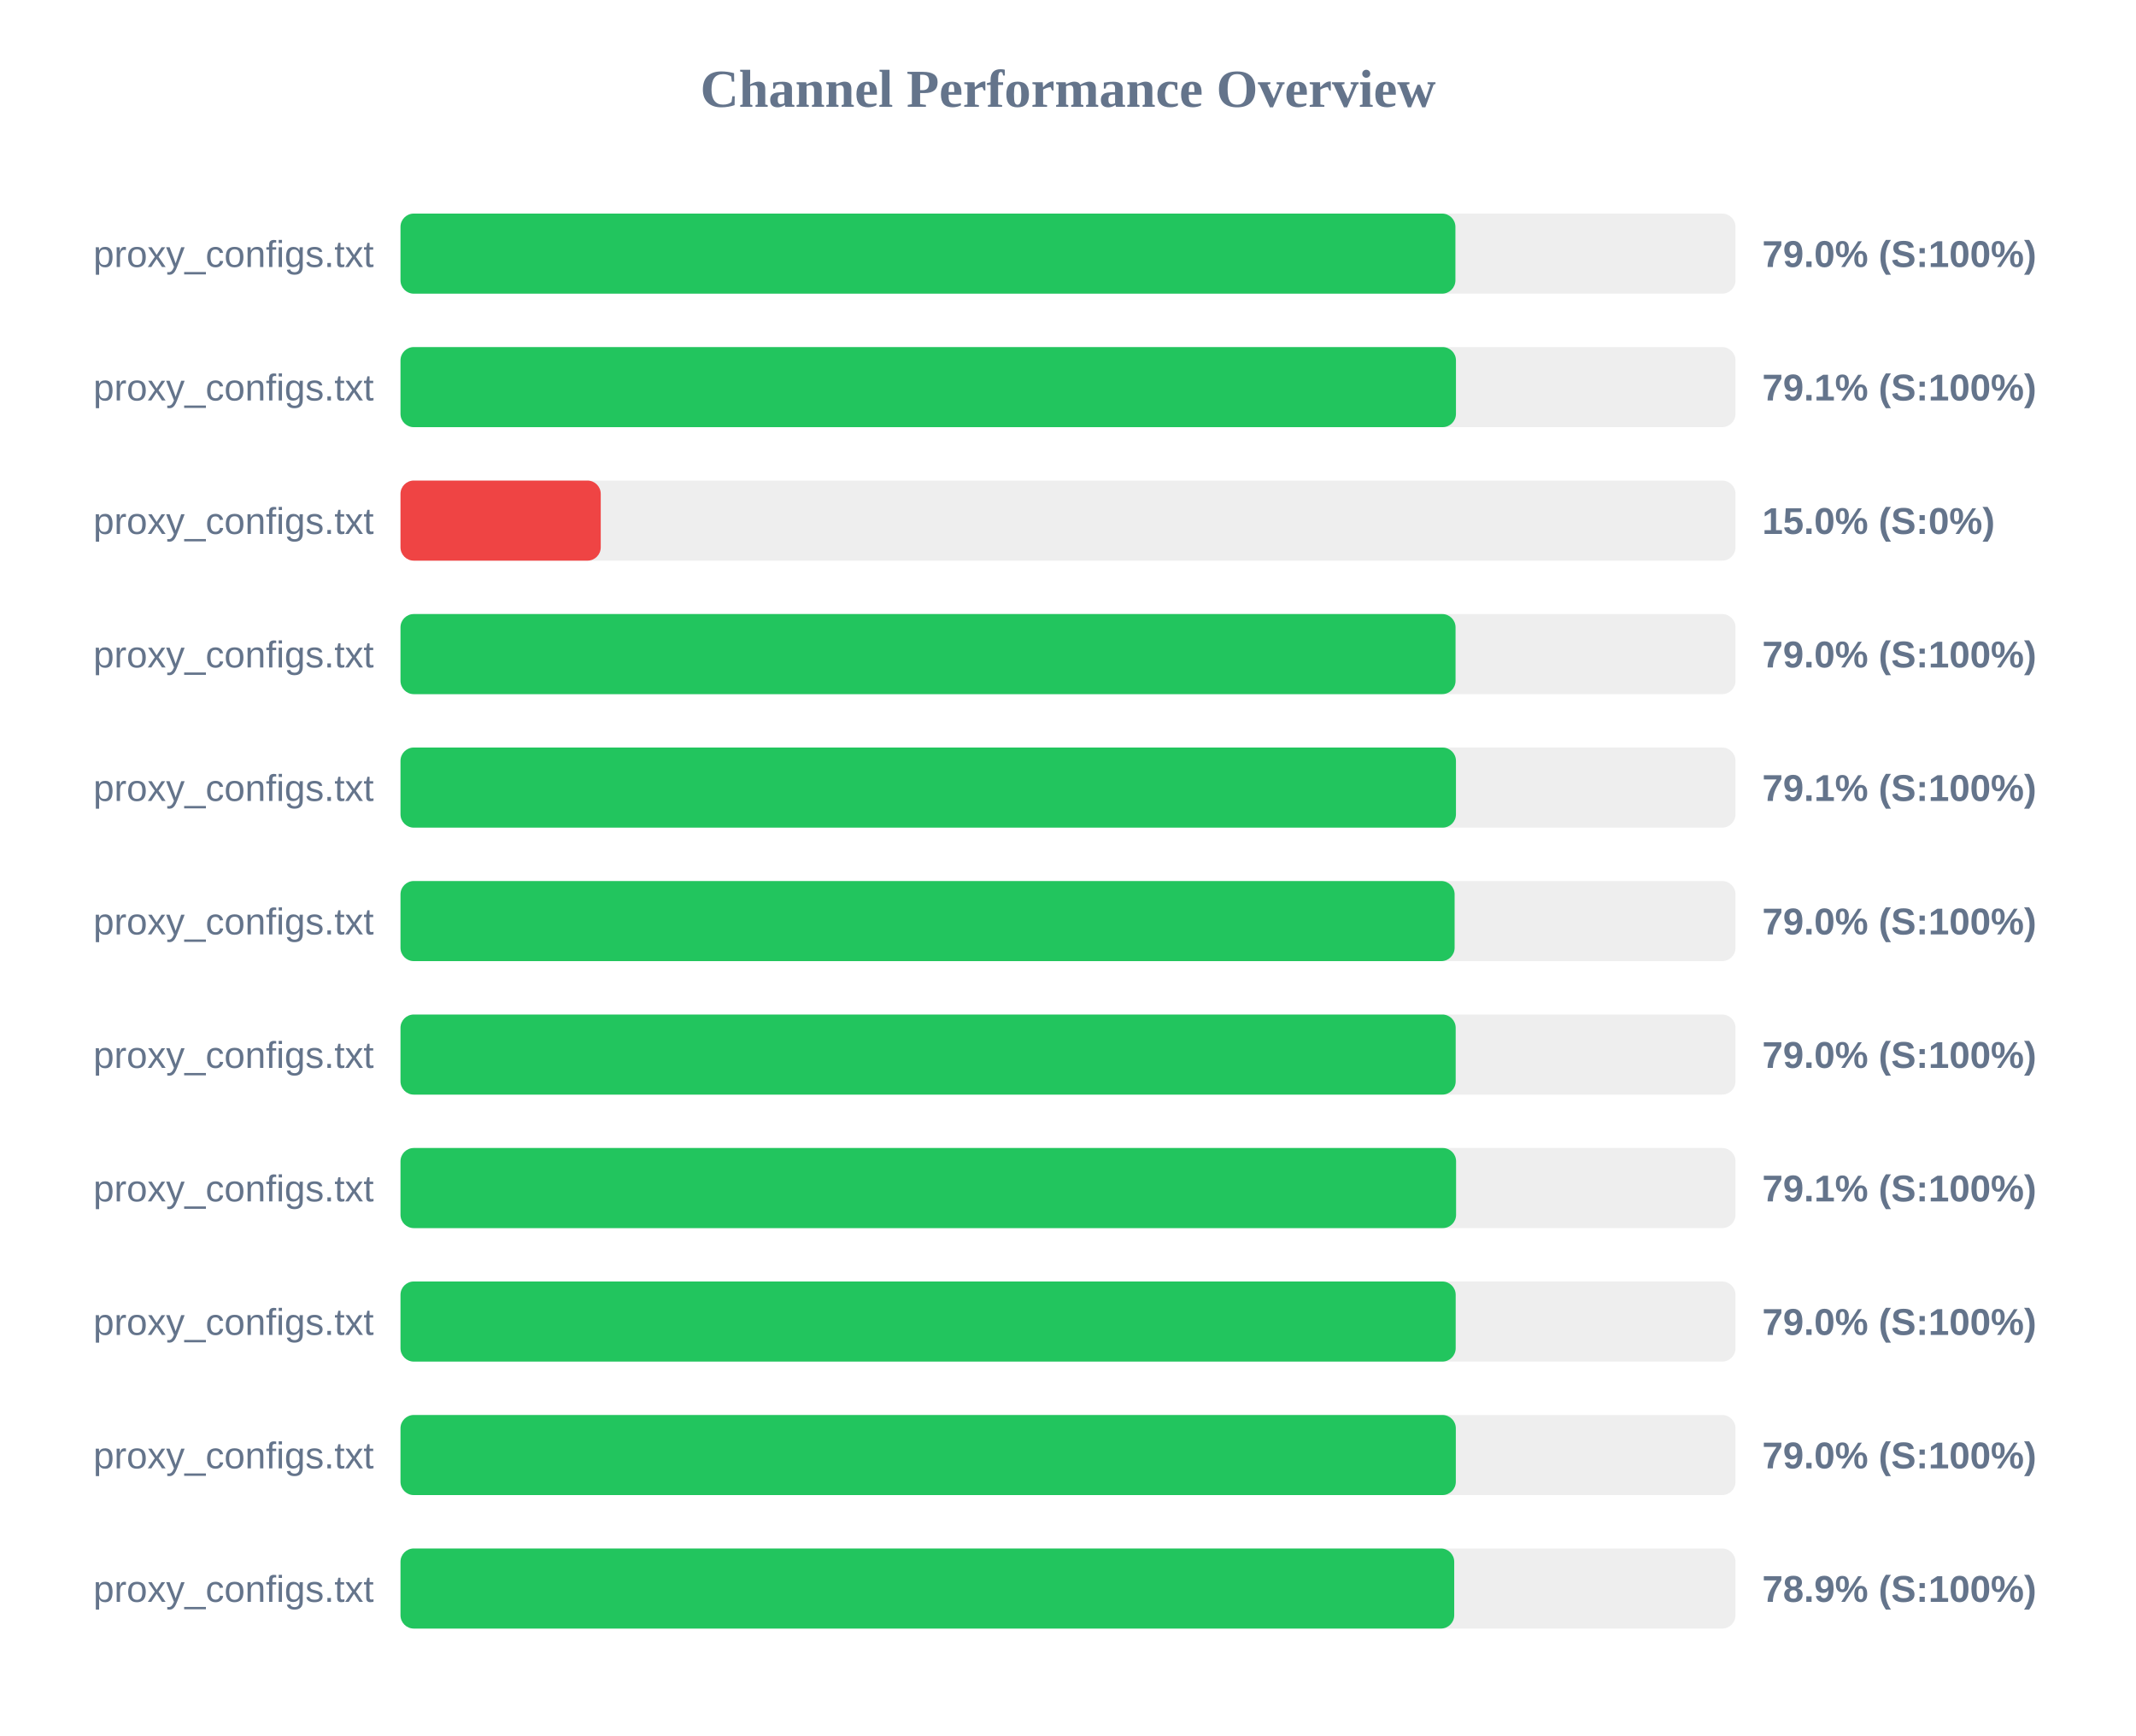
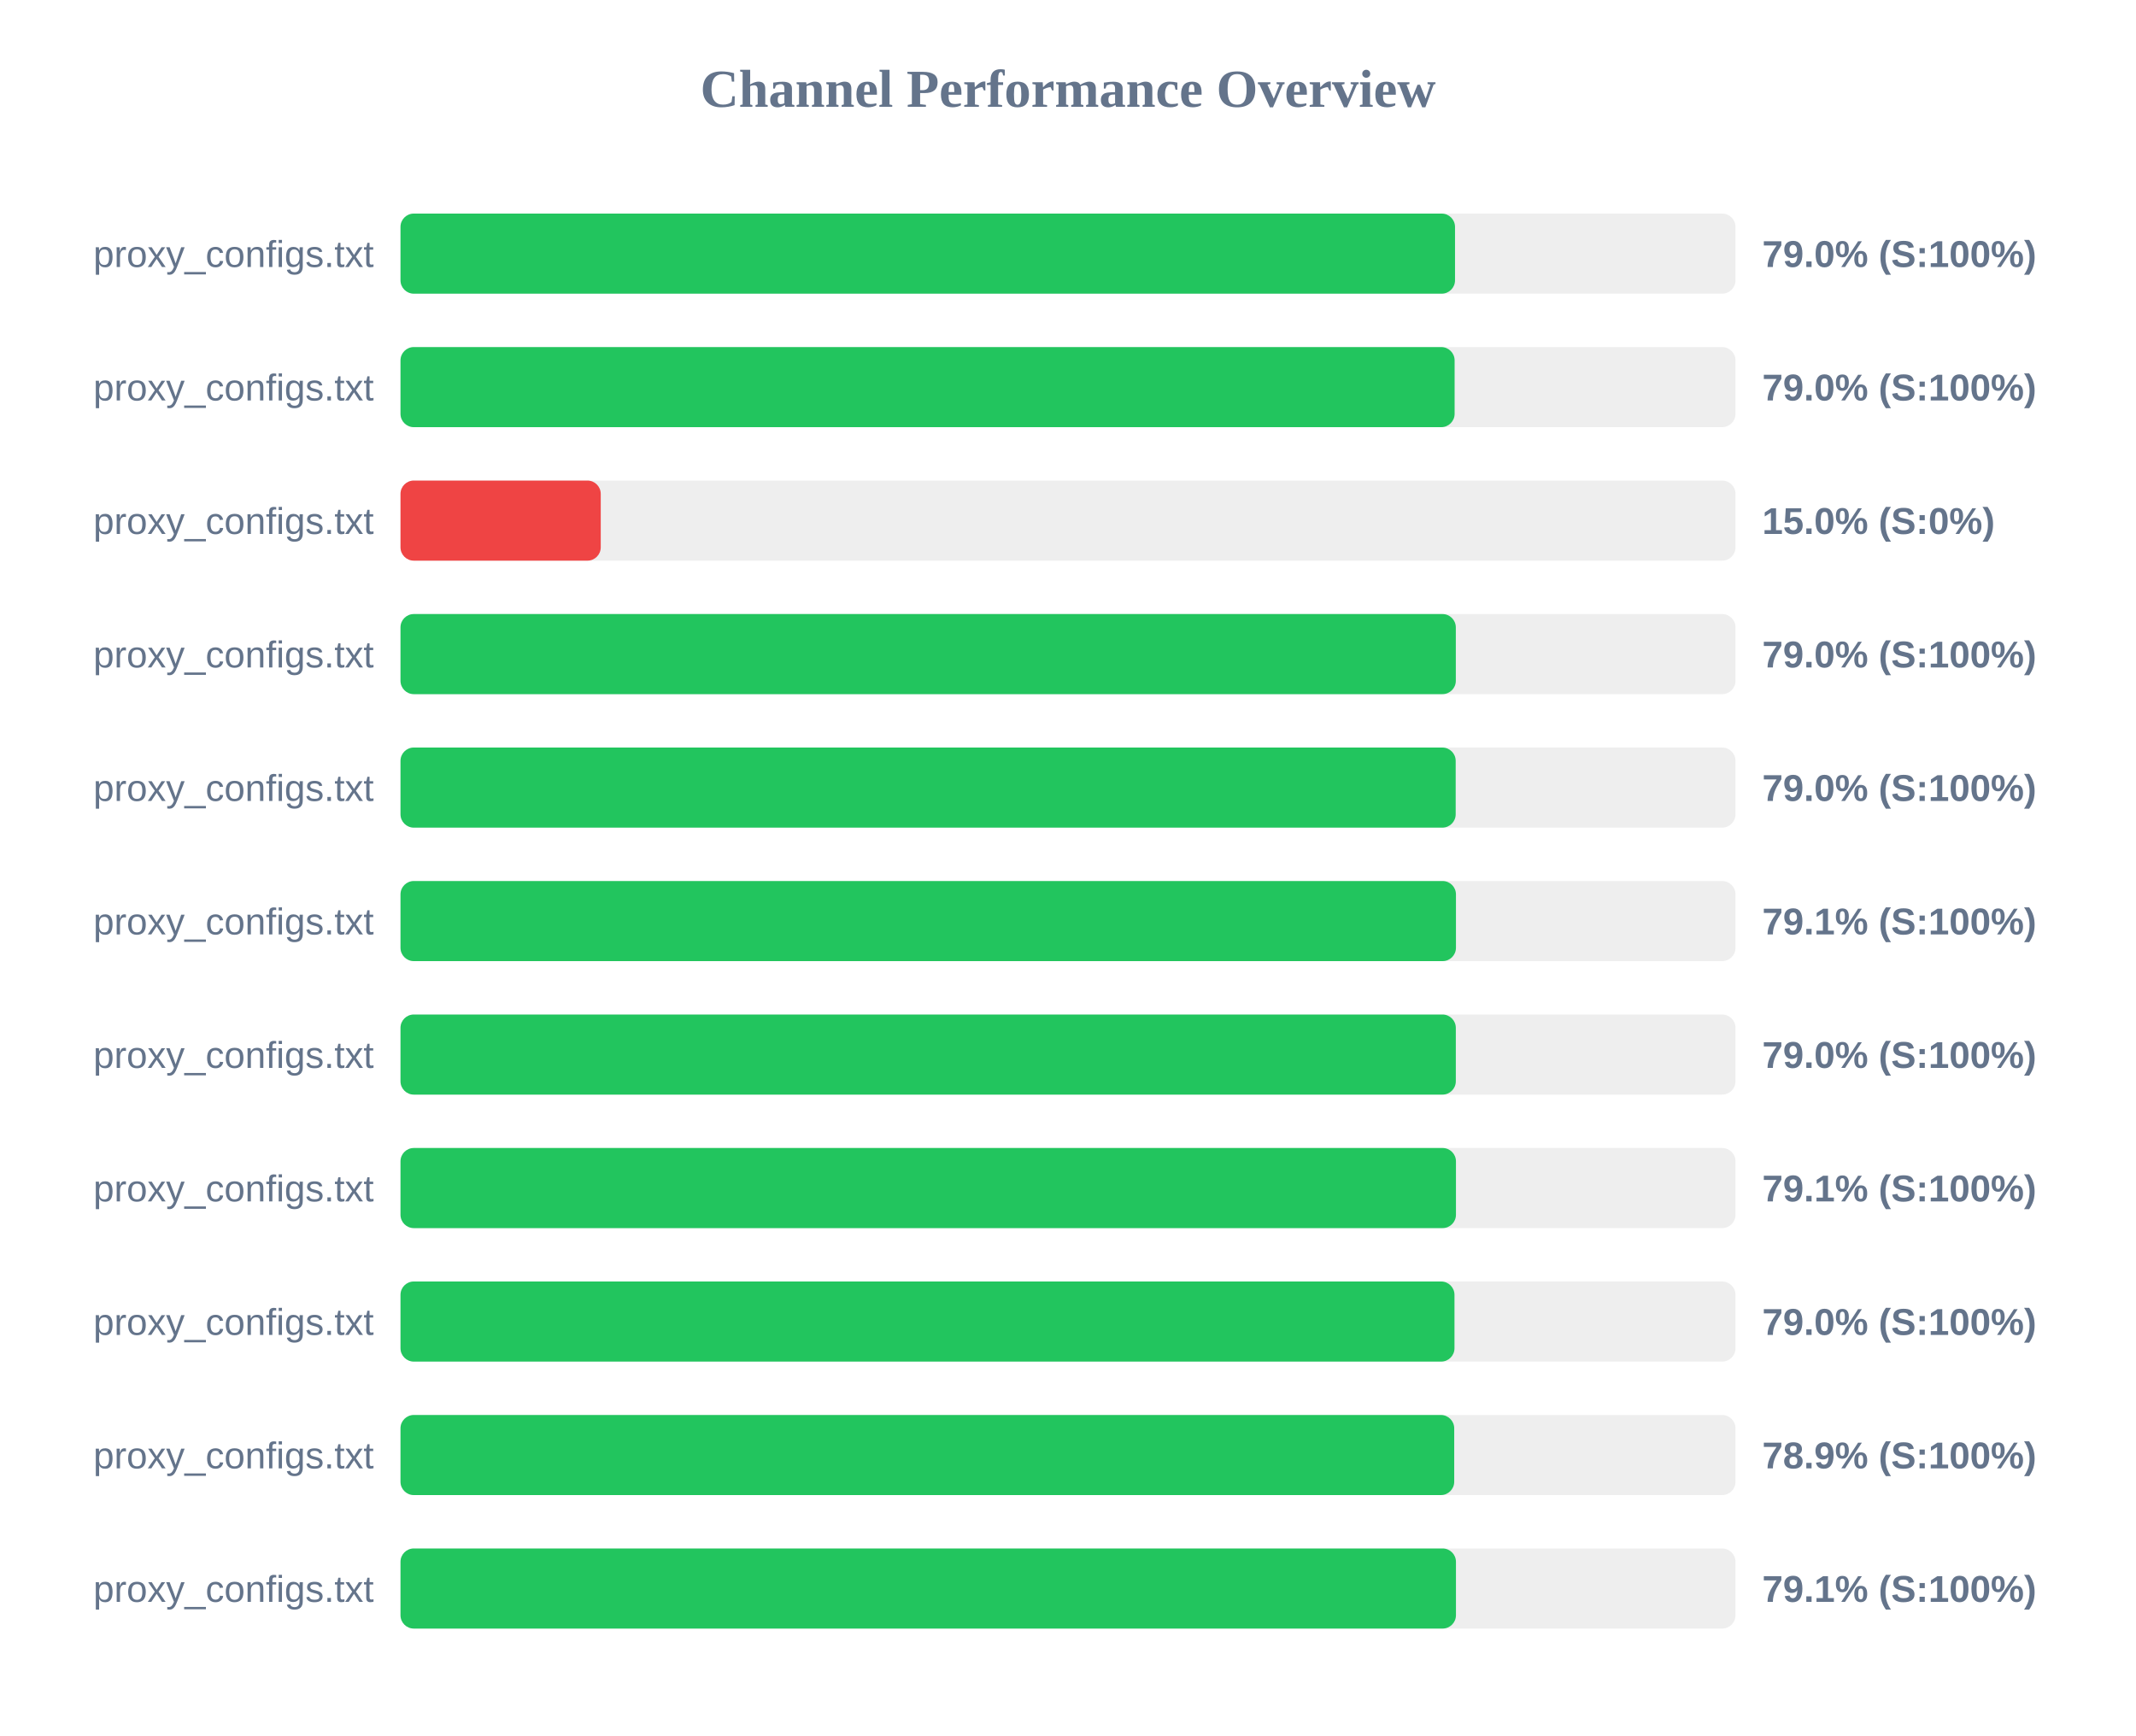
<svg xmlns="http://www.w3.org/2000/svg" width="800" height="650" version="1.1">
  <style>
        .row { font: 14px Arial; fill: #64748b; }
        .score { font: bold 14px Arial; fill: #64748b; }
    </style>
  <text x="400" y="40" text-anchor="middle" font-size="20px" font-weight="bold" fill="#64748b">Channel Performance Overview</text>
  <rect x="150" y="80" width="500" height="30" fill="#eee" rx="5" />
-   <rect x="150" y="80" width="395.1" height="30" fill="#22c55e" rx="5" />
+   <rect x="150" y="80" width="394.95" height="30" fill="#22c55e" rx="5" />
  <text x="140" y="100" text-anchor="end" class="row">proxy_configs.txt</text>
  <text x="660" y="100" text-anchor="start" class="score">79.0% (S:100%)</text>
  <rect x="150" y="130" width="500" height="30" fill="#eee" rx="5" />
-   <rect x="150" y="130" width="395.3" height="30" fill="#22c55e" rx="5" />
+   <rect x="150" y="130" width="394.8" height="30" fill="#22c55e" rx="5" />
  <text x="140" y="150" text-anchor="end" class="row">proxy_configs.txt</text>
-   <text x="660" y="150" text-anchor="start" class="score">79.1% (S:100%)</text>
+   <text x="660" y="150" text-anchor="start" class="score">79.0% (S:100%)</text>
  <rect x="150" y="180" width="500" height="30" fill="#eee" rx="5" />
  <rect x="150" y="180" width="75.0" height="30" fill="#ef4444" rx="5" />
  <text x="140" y="200" text-anchor="end" class="row">proxy_configs.txt</text>
  <text x="660" y="200" text-anchor="start" class="score">15.0% (S:0%)</text>
  <rect x="150" y="230" width="500" height="30" fill="#eee" rx="5" />
-   <rect x="150" y="230" width="395.15" height="30" fill="#22c55e" rx="5" />
+   <rect x="150" y="230" width="395.25" height="30" fill="#22c55e" rx="5" />
  <text x="140" y="250" text-anchor="end" class="row">proxy_configs.txt</text>
  <text x="660" y="250" text-anchor="start" class="score">79.0% (S:100%)</text>
  <rect x="150" y="280" width="500" height="30" fill="#eee" rx="5" />
-   <rect x="150" y="280" width="395.3" height="30" fill="#22c55e" rx="5" />
+   <rect x="150" y="280" width="395.2" height="30" fill="#22c55e" rx="5" />
  <text x="140" y="300" text-anchor="end" class="row">proxy_configs.txt</text>
-   <text x="660" y="300" text-anchor="start" class="score">79.1% (S:100%)</text>
+   <text x="660" y="300" text-anchor="start" class="score">79.0% (S:100%)</text>
  <rect x="150" y="330" width="500" height="30" fill="#eee" rx="5" />
-   <rect x="150" y="330" width="394.8" height="30" fill="#22c55e" rx="5" />
+   <rect x="150" y="330" width="395.3" height="30" fill="#22c55e" rx="5" />
  <text x="140" y="350" text-anchor="end" class="row">proxy_configs.txt</text>
-   <text x="660" y="350" text-anchor="start" class="score">79.0% (S:100%)</text>
+   <text x="660" y="350" text-anchor="start" class="score">79.1% (S:100%)</text>
  <rect x="150" y="380" width="500" height="30" fill="#eee" rx="5" />
-   <rect x="150" y="380" width="395.2" height="30" fill="#22c55e" rx="5" />
+   <rect x="150" y="380" width="395.25" height="30" fill="#22c55e" rx="5" />
  <text x="140" y="400" text-anchor="end" class="row">proxy_configs.txt</text>
  <text x="660" y="400" text-anchor="start" class="score">79.0% (S:100%)</text>
  <rect x="150" y="430" width="500" height="30" fill="#eee" rx="5" />
-   <rect x="150" y="430" width="395.35" height="30" fill="#22c55e" rx="5" />
+   <rect x="150" y="430" width="395.3" height="30" fill="#22c55e" rx="5" />
  <text x="140" y="450" text-anchor="end" class="row">proxy_configs.txt</text>
  <text x="660" y="450" text-anchor="start" class="score">79.1% (S:100%)</text>
  <rect x="150" y="480" width="500" height="30" fill="#eee" rx="5" />
-   <rect x="150" y="480" width="395.2" height="30" fill="#22c55e" rx="5" />
+   <rect x="150" y="480" width="394.75" height="30" fill="#22c55e" rx="5" />
  <text x="140" y="500" text-anchor="end" class="row">proxy_configs.txt</text>
  <text x="660" y="500" text-anchor="start" class="score">79.0% (S:100%)</text>
  <rect x="150" y="530" width="500" height="30" fill="#eee" rx="5" />
-   <rect x="150" y="530" width="395.25" height="30" fill="#22c55e" rx="5" />
+   <rect x="150" y="530" width="394.65" height="30" fill="#22c55e" rx="5" />
  <text x="140" y="550" text-anchor="end" class="row">proxy_configs.txt</text>
-   <text x="660" y="550" text-anchor="start" class="score">79.0% (S:100%)</text>
+   <text x="660" y="550" text-anchor="start" class="score">78.9% (S:100%)</text>
  <rect x="150" y="580" width="500" height="30" fill="#eee" rx="5" />
-   <rect x="150" y="580" width="394.65" height="30" fill="#22c55e" rx="5" />
+   <rect x="150" y="580" width="395.3" height="30" fill="#22c55e" rx="5" />
  <text x="140" y="600" text-anchor="end" class="row">proxy_configs.txt</text>
-   <text x="660" y="600" text-anchor="start" class="score">78.9% (S:100%)</text>
+   <text x="660" y="600" text-anchor="start" class="score">79.1% (S:100%)</text>
</svg>
